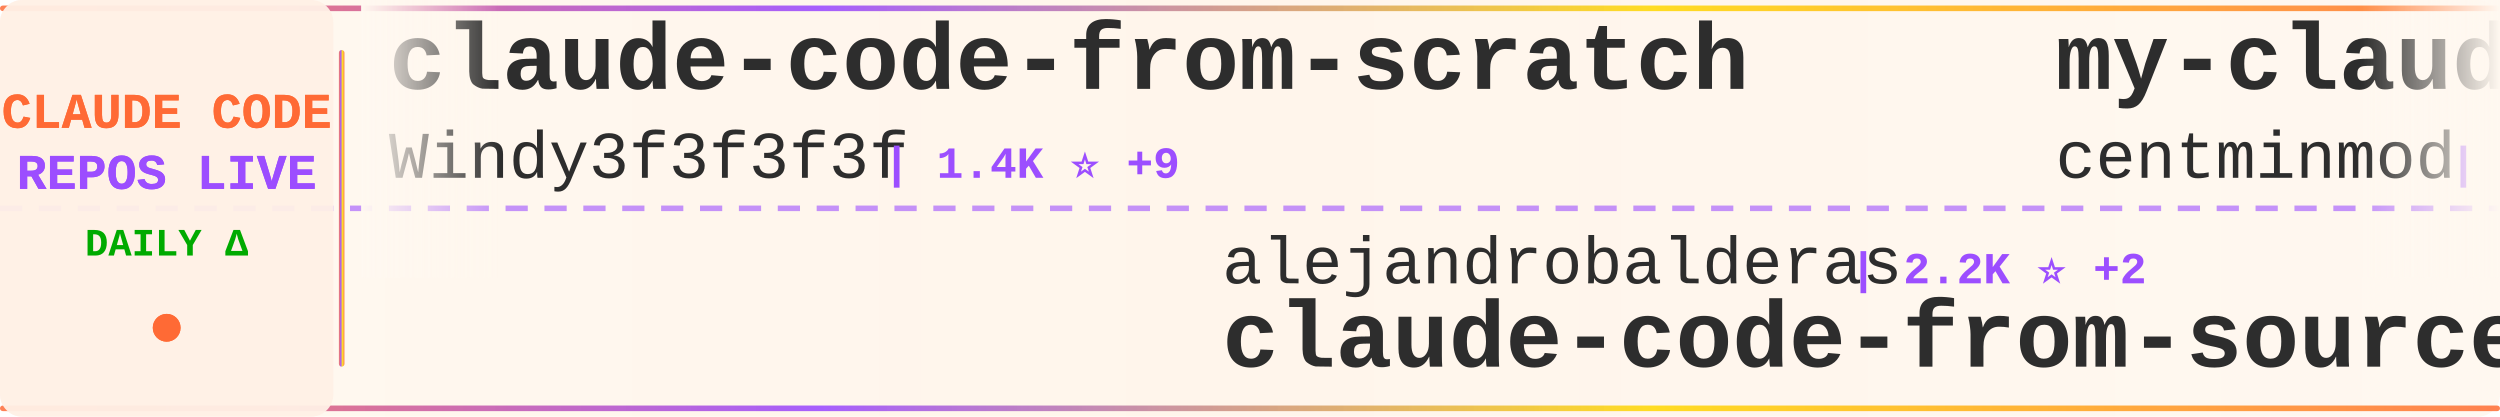
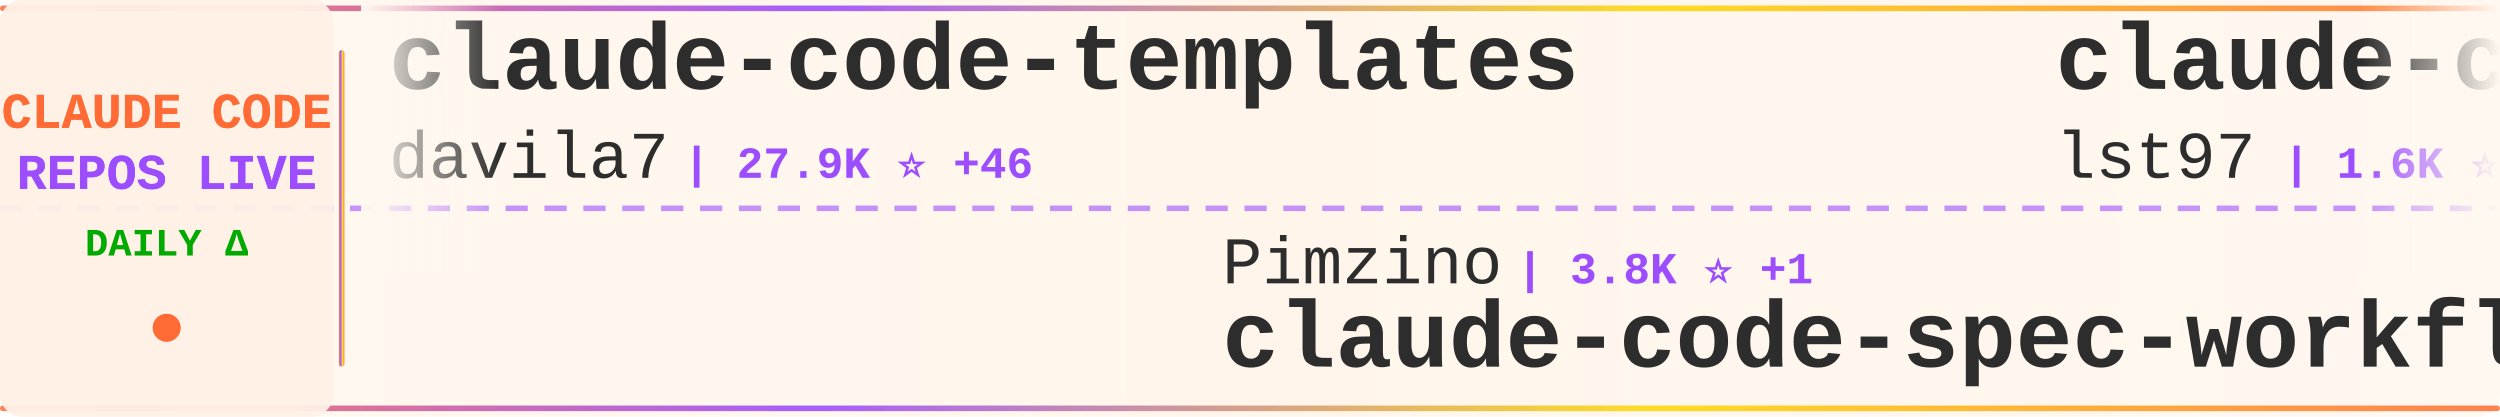
<svg xmlns="http://www.w3.org/2000/svg" width="900" height="150">
  <defs>
    <linearGradient id="tickerBg" x1="0%" y1="0%" x2="100%" y2="0%">
      <stop offset="0%" style="stop-color:#fff8f0;stop-opacity:0.98" />
      <stop offset="50%" style="stop-color:#fff5eb;stop-opacity:1" />
      <stop offset="100%" style="stop-color:#fff8f0;stop-opacity:0.98" />
    </linearGradient>
    <linearGradient id="borderGrad" x1="0%" y1="0%" x2="100%" y2="0%">
      <stop offset="0%" style="stop-color:#FF6B35;stop-opacity:0.85">
        <animate attributeName="stop-opacity" values="0.85;1;0.85" dur="2s" repeatCount="indefinite" />
      </stop>
      <stop offset="33%" style="stop-color:#9C4EFF;stop-opacity:0.9">
        <animate attributeName="stop-opacity" values="0.9;1;0.9" dur="2.2s" repeatCount="indefinite" />
      </stop>
      <stop offset="66%" style="stop-color:#FFD700;stop-opacity:0.85">
        <animate attributeName="stop-opacity" values="0.85;1;0.85" dur="1.8s" repeatCount="indefinite" />
      </stop>
      <stop offset="100%" style="stop-color:#FF6B35;stop-opacity:0.85">
        <animate attributeName="stop-opacity" values="0.85;1;0.85" dur="2s" repeatCount="indefinite" />
      </stop>
    </linearGradient>
    <filter id="textGlow">
      <feGaussianBlur stdDeviation="0.15" result="coloredBlur" />
      <feMerge>
        <feMergeNode in="coloredBlur" />
        <feMergeNode in="SourceGraphic" />
      </feMerge>
    </filter>
    <filter id="metricGlow">
      <feGaussianBlur stdDeviation="0.2" result="coloredBlur" />
      <feMerge>
        <feMergeNode in="coloredBlur" />
        <feMergeNode in="SourceGraphic" />
      </feMerge>
    </filter>
    <linearGradient id="leftFade" x1="0%" y1="0%" x2="100%" y2="0%">
      <stop offset="0%" style="stop-color:#fff8f0;stop-opacity:1" />
      <stop offset="100%" style="stop-color:#fff8f0;stop-opacity:0" />
    </linearGradient>
    <linearGradient id="rightFade" x1="0%" y1="0%" x2="100%" y2="0%">
      <stop offset="0%" style="stop-color:#fff8f0;stop-opacity:0" />
      <stop offset="100%" style="stop-color:#fff8f0;stop-opacity:1" />
    </linearGradient>
  </defs>
  <rect width="900" height="150" fill="url(#tickerBg)" rx="8" />
  <rect x="0" y="2" width="900" height="2" fill="url(#borderGrad)" rx="1" />
  <rect x="0" y="146" width="900" height="2" fill="url(#borderGrad)" rx="1" />
  <line x1="0" y1="75" x2="900" y2="75" stroke="#9C4EFF" stroke-width="2" stroke-dasharray="8 6" opacity="0.6" />
  <rect x="0" y="0" width="120" height="150" fill="#fff0e6" opacity="0.95" rx="8" />
  <text x="60" y="46" font-family="'Courier New', monospace" font-size="18" font-weight="bold" fill="#FF6B35" text-anchor="middle" filter="url(#textGlow)">
    CLAUDE CODE
  </text>
  <text x="60" y="68" font-family="'Courier New', monospace" font-size="18" font-weight="bold" fill="#9C4EFF" text-anchor="middle" filter="url(#textGlow)">
    REPOS LIVE
  </text>
  <text x="60" y="92" font-family="'Courier New', monospace" font-size="14" font-weight="bold" fill="#00aa00" text-anchor="middle">
    DAILY Δ
  </text>
  <circle cx="60" cy="118" r="5" fill="#FF6B35" filter="url(#metricGlow)">
    <animate attributeName="r" values="4;6;4" dur="1.5s" repeatCount="indefinite" />
    <animate attributeName="opacity" values="0.6;1;0.6" dur="1.5s" repeatCount="indefinite" />
  </circle>
  <rect x="122" y="18" width="2" height="114" fill="url(#borderGrad)" rx="1" />
  <clipPath id="tickerClip">
    <rect x="130" y="0" width="770" height="150" />
  </clipPath>
  <g clip-path="url(#tickerClip)">
    <g id="tickerItems">
      <animateTransform attributeName="transform" attributeType="XML" type="translate" from="0 0" to="-3000 0" dur="54s" repeatCount="indefinite" />
      <g transform="translate(0, 0)">
-         <text x="140" y="32" font-family="'Courier New', monospace" font-size="34" font-weight="bold" fill="#2d2d2d">claude-code-from-scratch</text>
-         <text x="140" y="64" font-family="'Courier New', monospace" font-size="24" font-weight="normal" fill="#2d2d2d" opacity="1.0">Windy3f3f3f3f</text>
-         <text x="318" y="64" font-family="'Courier New', monospace" font-size="16" font-weight="bold" fill="#9C4EFF"> | 1.4K ⭐ +9</text>
+         <text x="140" y="32" font-family="'Courier New', monospace" font-size="34" font-weight="bold" fill="#2d2d2d">claude-code-templates</text>
+         <text x="140" y="64" font-family="'Courier New', monospace" font-size="24" font-weight="normal" fill="#2d2d2d" opacity="1.0">davila7</text>
+         <text x="246" y="64" font-family="'Courier New', monospace" font-size="16" font-weight="bold" fill="#9C4EFF"> | 27.9K ⭐ +46</text>
      </g>
      <g transform="translate(300, 0)">
-         <text x="140" y="102" font-family="'Courier New', monospace" font-size="24" font-weight="normal" fill="#2d2d2d" opacity="1.0">alejandrobalderas</text>
-         <text x="366" y="102" font-family="'Courier New', monospace" font-size="16" font-weight="bold" fill="#9C4EFF"> | 2.2K ⭐ +2</text>
-         <text x="140" y="132" font-family="'Courier New', monospace" font-size="34" font-weight="bold" fill="#2d2d2d">claude-code-from-source</text>
+         <text x="140" y="102" font-family="'Courier New', monospace" font-size="24" font-weight="normal" fill="#2d2d2d" opacity="1.0">Pimzino</text>
+         <text x="246" y="102" font-family="'Courier New', monospace" font-size="16" font-weight="bold" fill="#9C4EFF"> | 3.8K ⭐ +1</text>
+         <text x="140" y="132" font-family="'Courier New', monospace" font-size="34" font-weight="bold" fill="#2d2d2d">claude-code-spec-workflo...</text>
      </g>
      <g transform="translate(600, 0)">
-         <text x="140" y="32" font-family="'Courier New', monospace" font-size="34" font-weight="bold" fill="#2d2d2d">my-claude-code-setup</text>
-         <text x="140" y="64" font-family="'Courier New', monospace" font-size="24" font-weight="normal" fill="#2d2d2d" opacity="1.0">centminmod</text>
-         <text x="282" y="64" font-family="'Courier New', monospace" font-size="16" font-weight="bold" fill="#9C4EFF"> | 2.4K ⭐ +3</text>
+         <text x="140" y="32" font-family="'Courier New', monospace" font-size="34" font-weight="bold" fill="#2d2d2d">claude-code-sub-agents</text>
+         <text x="140" y="64" font-family="'Courier New', monospace" font-size="24" font-weight="normal" fill="#2d2d2d" opacity="1.0">lst97</text>
+         <text x="222" y="64" font-family="'Courier New', monospace" font-size="16" font-weight="bold" fill="#9C4EFF"> | 1.6K ⭐</text>
      </g>
      <g transform="translate(900, 0)">
-         <text x="140" y="102" font-family="'Courier New', monospace" font-size="24" font-weight="normal" fill="#2d2d2d" opacity="1.0">darcyegb</text>
-         <text x="258" y="102" font-family="'Courier New', monospace" font-size="16" font-weight="bold" fill="#9C4EFF"> | 716 ⭐</text>
-         <text x="140" y="132" font-family="'Courier New', monospace" font-size="34" font-weight="bold" fill="#2d2d2d">ClaudeCodeAgents</text>
+         <text x="140" y="102" font-family="'Courier New', monospace" font-size="24" font-weight="normal" fill="#2d2d2d" opacity="1.0">edmund-io</text>
+         <text x="270" y="102" font-family="'Courier New', monospace" font-size="16" font-weight="bold" fill="#9C4EFF"> | 1.5K ⭐ +2</text>
+         <text x="140" y="132" font-family="'Courier New', monospace" font-size="34" font-weight="bold" fill="#2d2d2d">edmunds-claude-code</text>
      </g>
      <g transform="translate(1200, 0)">
-         <text x="140" y="32" font-family="'Courier New', monospace" font-size="34" font-weight="bold" fill="#2d2d2d">claude-code-source-code</text>
-         <text x="140" y="64" font-family="'Courier New', monospace" font-size="24" font-weight="normal" fill="#2d2d2d" opacity="1.0">777genius</text>
-         <text x="270" y="64" font-family="'Courier New', monospace" font-size="16" font-weight="bold" fill="#9C4EFF"> | 914 ⭐</text>
+         <text x="140" y="32" font-family="'Courier New', monospace" font-size="34" font-weight="bold" fill="#2d2d2d">claude-code-source-code-...</text>
+         <text x="140" y="64" font-family="'Courier New', monospace" font-size="24" font-weight="normal" fill="#2d2d2d" opacity="1.0">ghuntley</text>
+         <text x="258" y="64" font-family="'Courier New', monospace" font-size="16" font-weight="bold" fill="#9C4EFF"> | 982 ⭐ +1</text>
      </g>
      <g transform="translate(1500, 0)">
-         <text x="140" y="102" font-family="'Courier New', monospace" font-size="24" font-weight="normal" fill="#2d2d2d" opacity="1.0">fazxes</text>
-         <text x="234" y="102" font-family="'Courier New', monospace" font-size="16" font-weight="bold" fill="#9C4EFF"> | 220 ⭐</text>
-         <text x="140" y="132" font-family="'Courier New', monospace" font-size="34" font-weight="bold" fill="#2d2d2d">Claude-code</text>
+         <text x="140" y="102" font-family="'Courier New', monospace" font-size="24" font-weight="normal" fill="#2d2d2d" opacity="1.0">affaan-m</text>
+         <text x="258" y="102" font-family="'Courier New', monospace" font-size="16" font-weight="bold" fill="#9C4EFF"> | 211.9K ⭐ +1.1K</text>
+         <text x="140" y="132" font-family="'Courier New', monospace" font-size="34" font-weight="bold" fill="#2d2d2d">ECC</text>
      </g>
      <g transform="translate(1800, 0)">
-         <text x="140" y="32" font-family="'Courier New', monospace" font-size="34" font-weight="bold" fill="#2d2d2d">claude-code-hub</text>
-         <text x="140" y="64" font-family="'Courier New', monospace" font-size="24" font-weight="normal" fill="#2d2d2d" opacity="1.0">ding113</text>
-         <text x="246" y="64" font-family="'Courier New', monospace" font-size="16" font-weight="bold" fill="#9C4EFF"> | 3.0K ⭐ +11</text>
+         <text x="140" y="32" font-family="'Courier New', monospace" font-size="34" font-weight="bold" fill="#2d2d2d">how-claude-code-works</text>
+         <text x="140" y="64" font-family="'Courier New', monospace" font-size="24" font-weight="normal" fill="#2d2d2d" opacity="1.0">Windy3f3f3f3f</text>
+         <text x="318" y="64" font-family="'Courier New', monospace" font-size="16" font-weight="bold" fill="#9C4EFF"> | 2.6K ⭐ +8</text>
      </g>
      <g transform="translate(2100, 0)">
-         <text x="140" y="102" font-family="'Courier New', monospace" font-size="24" font-weight="normal" fill="#2d2d2d" opacity="1.0">1rgs</text>
-         <text x="210" y="102" font-family="'Courier New', monospace" font-size="16" font-weight="bold" fill="#9C4EFF"> | 3.6K ⭐</text>
-         <text x="140" y="132" font-family="'Courier New', monospace" font-size="34" font-weight="bold" fill="#2d2d2d">claude-code-proxy</text>
+         <text x="140" y="102" font-family="'Courier New', monospace" font-size="24" font-weight="normal" fill="#2d2d2d" opacity="1.0">anthropics</text>
+         <text x="282" y="102" font-family="'Courier New', monospace" font-size="16" font-weight="bold" fill="#9C4EFF"> | 148.6K ⭐ +538</text>
+         <text x="140" y="132" font-family="'Courier New', monospace" font-size="34" font-weight="bold" fill="#2d2d2d">skills</text>
      </g>
      <g transform="translate(2400, 0)">
-         <text x="140" y="32" font-family="'Courier New', monospace" font-size="34" font-weight="bold" fill="#2d2d2d">oh-my-claudecode</text>
-         <text x="140" y="64" font-family="'Courier New', monospace" font-size="24" font-weight="normal" fill="#2d2d2d" opacity="1.0">Yeachan-Heo</text>
-         <text x="294" y="64" font-family="'Courier New', monospace" font-size="16" font-weight="bold" fill="#9C4EFF"> | 36.1K ⭐ +76</text>
+         <text x="140" y="32" font-family="'Courier New', monospace" font-size="34" font-weight="bold" fill="#2d2d2d">claude-code-analysis</text>
+         <text x="140" y="64" font-family="'Courier New', monospace" font-size="24" font-weight="normal" fill="#2d2d2d" opacity="1.0">liuup</text>
+         <text x="222" y="64" font-family="'Courier New', monospace" font-size="16" font-weight="bold" fill="#9C4EFF"> | 3.1K ⭐ +23</text>
      </g>
      <g transform="translate(2700, 0)">
-         <text x="140" y="102" font-family="'Courier New', monospace" font-size="24" font-weight="normal" fill="#2d2d2d" opacity="1.0">chauncygu</text>
-         <text x="270" y="102" font-family="'Courier New', monospace" font-size="16" font-weight="bold" fill="#9C4EFF"> | 2.6K ⭐ +4</text>
-         <text x="140" y="132" font-family="'Courier New', monospace" font-size="34" font-weight="bold" fill="#2d2d2d">collection-claude-code-s...</text>
+         <text x="140" y="102" font-family="'Courier New', monospace" font-size="24" font-weight="normal" fill="#2d2d2d" opacity="1.0">ding113</text>
+         <text x="246" y="102" font-family="'Courier New', monospace" font-size="16" font-weight="bold" fill="#9C4EFF"> | 3.0K ⭐ +11</text>
+         <text x="140" y="132" font-family="'Courier New', monospace" font-size="34" font-weight="bold" fill="#2d2d2d">claude-code-hub</text>
      </g>
      <g transform="translate(3000, 0)">
-         <text x="140" y="32" font-family="'Courier New', monospace" font-size="34" font-weight="bold" fill="#2d2d2d">claude-code-from-scratch</text>
-         <text x="140" y="64" font-family="'Courier New', monospace" font-size="24" font-weight="normal" fill="#2d2d2d" opacity="1.0">Windy3f3f3f3f</text>
-         <text x="318" y="64" font-family="'Courier New', monospace" font-size="16" font-weight="bold" fill="#9C4EFF"> | 1.4K ⭐ +9</text>
+         <text x="140" y="32" font-family="'Courier New', monospace" font-size="34" font-weight="bold" fill="#2d2d2d">claude-code-templates</text>
+         <text x="140" y="64" font-family="'Courier New', monospace" font-size="24" font-weight="normal" fill="#2d2d2d" opacity="1.0">davila7</text>
+         <text x="246" y="64" font-family="'Courier New', monospace" font-size="16" font-weight="bold" fill="#9C4EFF"> | 27.9K ⭐ +46</text>
      </g>
      <g transform="translate(3300, 0)">
-         <text x="140" y="102" font-family="'Courier New', monospace" font-size="24" font-weight="normal" fill="#2d2d2d" opacity="1.0">alejandrobalderas</text>
-         <text x="366" y="102" font-family="'Courier New', monospace" font-size="16" font-weight="bold" fill="#9C4EFF"> | 2.2K ⭐ +2</text>
-         <text x="140" y="132" font-family="'Courier New', monospace" font-size="34" font-weight="bold" fill="#2d2d2d">claude-code-from-source</text>
+         <text x="140" y="102" font-family="'Courier New', monospace" font-size="24" font-weight="normal" fill="#2d2d2d" opacity="1.0">Pimzino</text>
+         <text x="246" y="102" font-family="'Courier New', monospace" font-size="16" font-weight="bold" fill="#9C4EFF"> | 3.8K ⭐ +1</text>
+         <text x="140" y="132" font-family="'Courier New', monospace" font-size="34" font-weight="bold" fill="#2d2d2d">claude-code-spec-workflo...</text>
      </g>
      <g transform="translate(3600, 0)">
-         <text x="140" y="32" font-family="'Courier New', monospace" font-size="34" font-weight="bold" fill="#2d2d2d">my-claude-code-setup</text>
-         <text x="140" y="64" font-family="'Courier New', monospace" font-size="24" font-weight="normal" fill="#2d2d2d" opacity="1.0">centminmod</text>
-         <text x="282" y="64" font-family="'Courier New', monospace" font-size="16" font-weight="bold" fill="#9C4EFF"> | 2.4K ⭐ +3</text>
+         <text x="140" y="32" font-family="'Courier New', monospace" font-size="34" font-weight="bold" fill="#2d2d2d">claude-code-sub-agents</text>
+         <text x="140" y="64" font-family="'Courier New', monospace" font-size="24" font-weight="normal" fill="#2d2d2d" opacity="1.0">lst97</text>
+         <text x="222" y="64" font-family="'Courier New', monospace" font-size="16" font-weight="bold" fill="#9C4EFF"> | 1.6K ⭐</text>
      </g>
      <g transform="translate(3900, 0)">
-         <text x="140" y="102" font-family="'Courier New', monospace" font-size="24" font-weight="normal" fill="#2d2d2d" opacity="1.0">darcyegb</text>
-         <text x="258" y="102" font-family="'Courier New', monospace" font-size="16" font-weight="bold" fill="#9C4EFF"> | 716 ⭐</text>
-         <text x="140" y="132" font-family="'Courier New', monospace" font-size="34" font-weight="bold" fill="#2d2d2d">ClaudeCodeAgents</text>
+         <text x="140" y="102" font-family="'Courier New', monospace" font-size="24" font-weight="normal" fill="#2d2d2d" opacity="1.0">edmund-io</text>
+         <text x="270" y="102" font-family="'Courier New', monospace" font-size="16" font-weight="bold" fill="#9C4EFF"> | 1.5K ⭐ +2</text>
+         <text x="140" y="132" font-family="'Courier New', monospace" font-size="34" font-weight="bold" fill="#2d2d2d">edmunds-claude-code</text>
      </g>
    </g>
  </g>
  <rect x="130" y="0" width="50" height="100" fill="url(#leftFade)" />
  <rect x="850" y="0" width="50" height="100" fill="url(#rightFade)" />
</svg>
